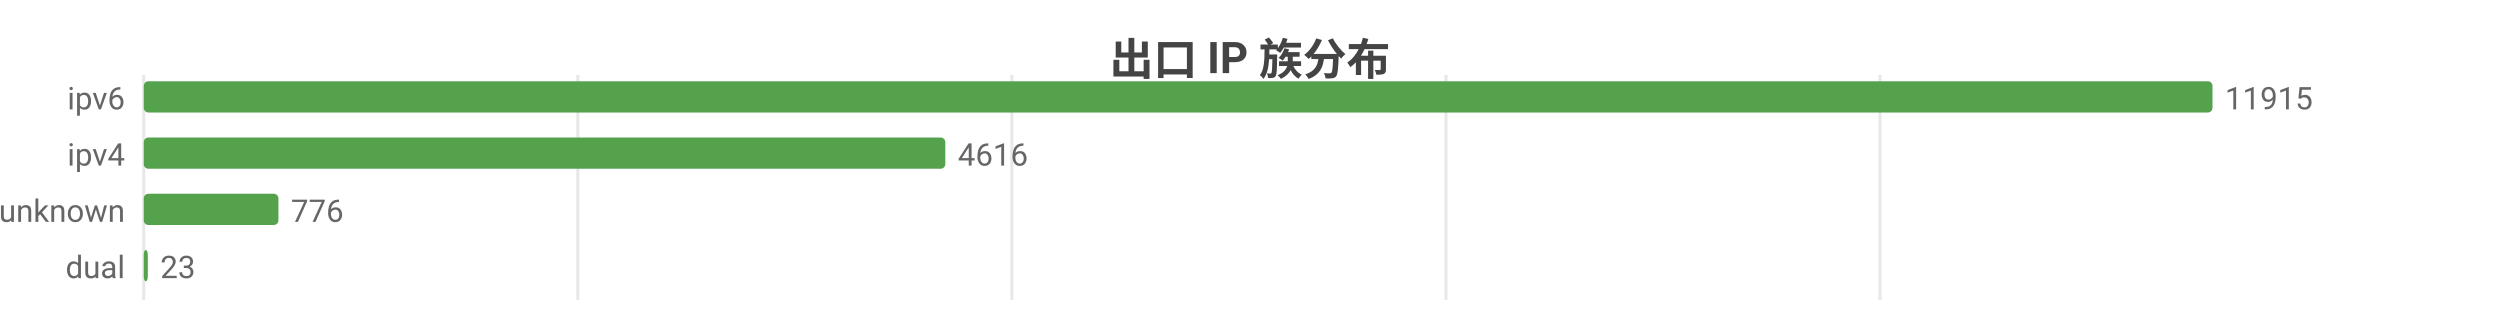
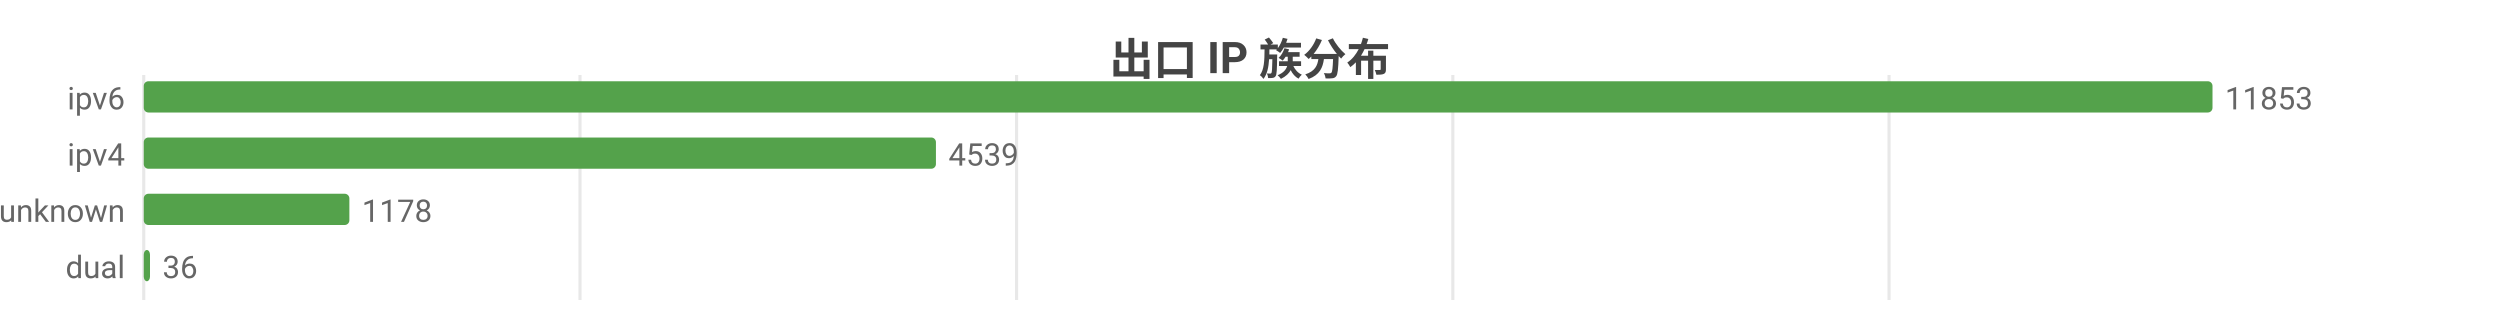
<svg xmlns="http://www.w3.org/2000/svg" width="800" height="104" viewBox="0 0 800 104">
  <rect width="800" height="104" fill="#ffffff" />
  <style>text{font-family:system-ui,-apple-system,'Segoe UI',Roboto,'PingFang SC','Microsoft YaHei','Noto Sans CJK SC',sans-serif}.g{stroke:#e8e8e8;stroke-width:1}.a{stroke:#999;stroke-width:1}.t{font-size:10px;fill:#666}.m{font-size:10px;text-anchor:middle;fill:#666}.e{font-size:10px;text-anchor:end;fill:#666}.l{font-size:11px;fill:#333}.tt{font-size:14px;font-weight:600;text-anchor:middle;fill:#444}.em{font-size:13px;text-anchor:middle;fill:#999}</style>
  <text class="tt" x="400.0" y="24">出口 IP 族分布</text>
  <line class="g" x1="46" y1="24" x2="46" y2="96" />
-   <line class="g" x1="184.9" y1="24" x2="184.9" y2="96" />
-   <line class="g" x1="323.8" y1="24" x2="323.8" y2="96" />
-   <line class="g" x1="462.7" y1="24" x2="462.7" y2="96" />
-   <line class="g" x1="601.6" y1="24" x2="601.6" y2="96" />
+   <line class="g" x1="185.6" y1="24" x2="185.6" y2="96" />
+   <line class="g" x1="325.3" y1="24" x2="325.3" y2="96" />
+   <line class="g" x1="464.9" y1="24" x2="464.9" y2="96" />
+   <line class="g" x1="604.5" y1="24" x2="604.5" y2="96" />
  <text class="e" x="40" y="35">ipv6</text>
  <rect x="46" y="26" width="662" height="10" fill="#54a24b" rx="1.5" />
-   <text class="t" x="712" y="35">11915</text>
+   <text class="t" x="712" y="35">11853</text>
  <text class="e" x="40" y="53">ipv4</text>
-   <rect x="46" y="44" width="256.5" height="10" fill="#54a24b" rx="1.5" />
-   <text class="t" x="306.5" y="53">4616</text>
+   <rect x="46" y="44" width="253.5" height="10" fill="#54a24b" rx="1.5" />
+   <text class="t" x="303.5" y="53">4539</text>
  <text class="e" x="40" y="71">unknown</text>
-   <rect x="46" y="62" width="43.1" height="10" fill="#54a24b" rx="1.5" />
-   <text class="t" x="93.1" y="71">776</text>
+   <rect x="46" y="62" width="65.8" height="10" fill="#54a24b" rx="1.5" />
+   <text class="t" x="115.8" y="71">1178</text>
  <text class="e" x="40" y="89">dual</text>
-   <rect x="46" y="80" width="1.3" height="10" fill="#54a24b" rx="1.5" />
-   <text class="t" x="51.3" y="89">23</text>
+   <rect x="46" y="80" width="2.0" height="10" fill="#54a24b" rx="1.5" />
+   <text class="t" x="52.0" y="89">36</text>
</svg>
